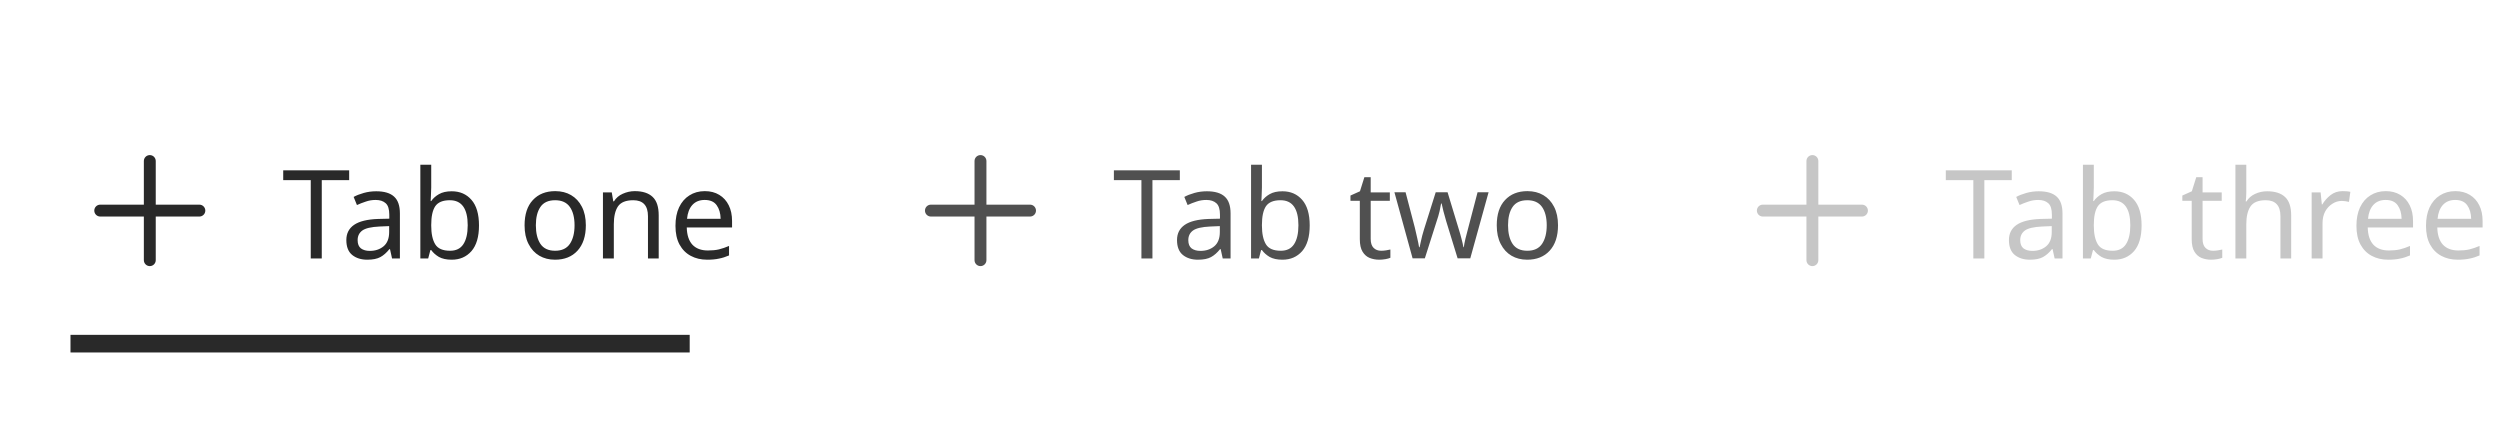
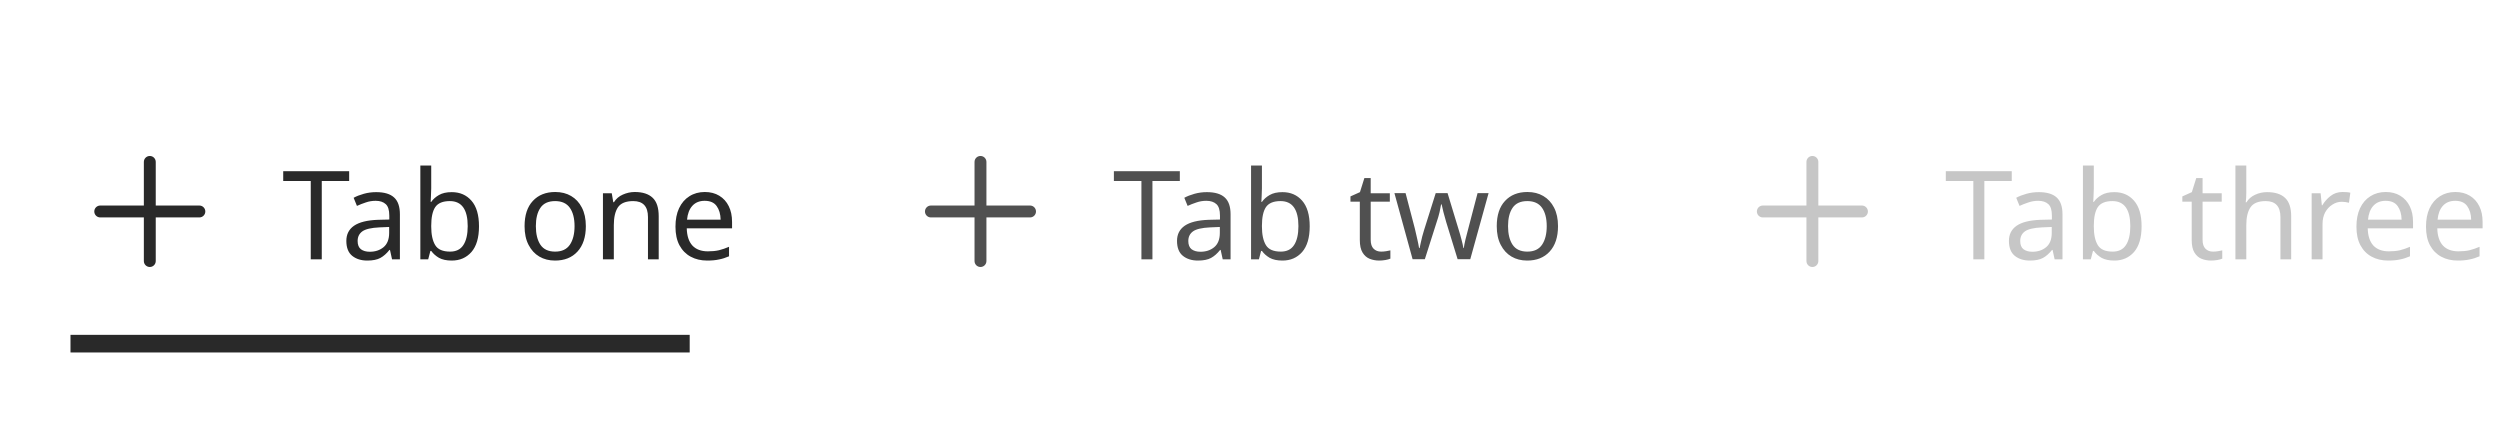
<svg xmlns="http://www.w3.org/2000/svg" width="283.714" height="48" viewBox="0 0 283.714 48">
  <rect data-part="container" data-tokens="gap=tab-item-to-tab-item-compact-horizontal-medium" x="8" y="8" width="267.714" height="32" rx="0" fill="none" />
-   <rect data-part="tab-item-1" data-tokens="height=base-height-medium;cornerRadius=corner-radius-0" x="8" y="8" width="70.27" height="32" rx="0" fill="none" />
-   <rect data-part="tab-item-1.row" data-tokens="paddingBlockStart=base-padding-vertical-medium;paddingBlockEnd=base-padding-vertical-medium;gap=base-gap-medium" x="8" y="7.8" width="70.27" height="32.2" rx="0" fill="none" />
+   <rect data-part="tab-item-1" data-tokens="cornerRadius=corner-radius-0" x="8" y="8" width="70.27" height="32" rx="0" fill="none" />
+   <rect data-part="tab-item-1.row" data-tokens="height=component-height-100-desktop;gap=base-gap-medium" x="8" y="8" width="70.27" height="32" rx="0" fill="none" />
  <g data-part="tab-item-1.icon" data-tokens="width=workflow-icon-medium;height=workflow-icon-medium;color=neutral-content-color-default">
-     <rect x="8" y="14.9" width="18" height="18" fill="none" />
-     <g transform="translate(8 14.9) scale(0.9)">
+     <rect x="8" y="15" width="18" height="18" fill="none" />
+     <g transform="translate(8 15) scale(0.9)">
      <path d="m16.25,9.25h-5.5V3.75c0-.414-.336-.75-.75-.75s-.75.336-.75.75v5.5H3.75c-.414,0-.75.336-.75.75s.336.75.75.75h5.5v5.5c0,.414.336.75.75.75s.75-.336.75-.75v-5.5h5.5c.414,0,.75-.336.75-.75s-.336-.75-.75-.75Z" fill="rgb(41, 41, 41)" />
    </g>
  </g>
-   <text data-part="tab-item-1.label" data-tokens="color=neutral-content-color-default;fontSize=font-size-100;fontWeight=regular-font-weight;fontFamily=default-font-family;lineHeight=line-height-100" x="32" y="23.9" font-family="'Adobe Clean Spectrum VF', 'Adobe Clean Spectrum VF', adobe-clean-spectrum-vf, 'Adobe Clean', 'Source Sans 3', sans-serif" font-size="14" font-weight="400" dominant-baseline="central" fill="rgb(41, 41, 41)">Tab one</text>
+   <text data-part="tab-item-1.label" data-tokens="color=neutral-content-color-default;fontSize=font-size-100;fontWeight=regular-font-weight;fontFamily=default-font-family;lineHeight=line-height-100" x="32" y="24" font-family="'Adobe Clean Spectrum VF', 'Adobe Clean Spectrum VF', adobe-clean-spectrum-vf, 'Adobe Clean', 'Source Sans 3', sans-serif" font-size="14" font-weight="400" dominant-baseline="central" fill="rgb(41, 41, 41)">Tab one</text>
  <rect data-part="tab-item-1.selection-indicator" data-tokens="height=bar-thickness-extra-small;fill=neutral-content-color-default" x="8" y="38" width="70.27" height="2" rx="0" fill="rgb(41, 41, 41)" />
-   <rect data-part="tab-item-2" data-tokens="height=base-height-medium;cornerRadius=corner-radius-0" x="102.27" y="8" width="70.41" height="32" rx="0" fill="none" />
-   <rect data-part="tab-item-2.row" data-tokens="paddingBlockStart=base-padding-vertical-medium;paddingBlockEnd=base-padding-vertical-medium;gap=base-gap-medium" x="102.27" y="7.8" width="70.41" height="32.2" rx="0" fill="none" />
+   <rect data-part="tab-item-2" data-tokens="cornerRadius=corner-radius-0" x="102.27" y="8" width="70.41" height="32" rx="0" fill="none" />
+   <rect data-part="tab-item-2.row" data-tokens="height=component-height-100-desktop;gap=base-gap-medium" x="102.27" y="8" width="70.41" height="32" rx="0" fill="none" />
  <g data-part="tab-item-2.icon" data-tokens="width=workflow-icon-medium;height=workflow-icon-medium;color=neutral-subdued-content-color-default">
-     <rect x="102.27" y="14.9" width="18" height="18" fill="none" />
-     <g transform="translate(102.27 14.9) scale(0.9)">
+     <rect x="102.27" y="15" width="18" height="18" fill="none" />
+     <g transform="translate(102.27 15) scale(0.9)">
      <path d="m16.25,9.25h-5.5V3.75c0-.414-.336-.75-.75-.75s-.75.336-.75.75v5.5H3.75c-.414,0-.75.336-.75.75s.336.75.75.75h5.5v5.5c0,.414.336.75.75.75s.75-.336.75-.75v-5.5h5.5c.414,0,.75-.336.75-.75s-.336-.75-.75-.75Z" fill="rgb(80, 80, 80)" />
    </g>
  </g>
-   <text data-part="tab-item-2.label" data-tokens="color=neutral-subdued-content-color-default;fontSize=font-size-100;fontWeight=regular-font-weight;fontFamily=default-font-family;lineHeight=line-height-100" x="126.27" y="23.9" font-family="'Adobe Clean Spectrum VF', 'Adobe Clean Spectrum VF', adobe-clean-spectrum-vf, 'Adobe Clean', 'Source Sans 3', sans-serif" font-size="14" font-weight="400" dominant-baseline="central" fill="rgb(80, 80, 80)">Tab two</text>
-   <rect data-part="tab-item-3" data-tokens="height=base-height-medium;cornerRadius=corner-radius-0" x="196.68" y="8" width="79.034" height="32" rx="0" fill="none" />
-   <rect data-part="tab-item-3.row" data-tokens="paddingBlockStart=base-padding-vertical-medium;paddingBlockEnd=base-padding-vertical-medium;gap=base-gap-medium" x="196.68" y="7.8" width="79.034" height="32.2" rx="0" fill="none" />
+   <text data-part="tab-item-2.label" data-tokens="color=neutral-subdued-content-color-default;fontSize=font-size-100;fontWeight=regular-font-weight;fontFamily=default-font-family;lineHeight=line-height-100" x="126.27" y="24" font-family="'Adobe Clean Spectrum VF', 'Adobe Clean Spectrum VF', adobe-clean-spectrum-vf, 'Adobe Clean', 'Source Sans 3', sans-serif" font-size="14" font-weight="400" dominant-baseline="central" fill="rgb(80, 80, 80)">Tab two</text>
+   <rect data-part="tab-item-3" data-tokens="cornerRadius=corner-radius-0" x="196.68" y="8" width="79.034" height="32" rx="0" fill="none" />
+   <rect data-part="tab-item-3.row" data-tokens="height=component-height-100-desktop;gap=base-gap-medium" x="196.68" y="8" width="79.034" height="32" rx="0" fill="none" />
  <g data-part="tab-item-3.icon" data-tokens="width=workflow-icon-medium;height=workflow-icon-medium;color=disabled-content-color">
-     <rect x="196.68" y="14.9" width="18" height="18" fill="none" />
-     <g transform="translate(196.68 14.9) scale(0.9)">
+     <rect x="196.68" y="15" width="18" height="18" fill="none" />
+     <g transform="translate(196.68 15) scale(0.9)">
      <path d="m16.25,9.25h-5.5V3.75c0-.414-.336-.75-.75-.75s-.75.336-.75.75v5.5H3.75c-.414,0-.75.336-.75.75s.336.75.75.75h5.5v5.5c0,.414.336.75.75.75s.75-.336.75-.75v-5.5h5.5c.414,0,.75-.336.75-.75s-.336-.75-.75-.75Z" fill="rgb(198, 198, 198)" />
    </g>
  </g>
-   <text data-part="tab-item-3.label" data-tokens="color=disabled-content-color;fontSize=font-size-100;fontWeight=regular-font-weight;fontFamily=default-font-family;lineHeight=line-height-100" x="220.68" y="23.9" font-family="'Adobe Clean Spectrum VF', 'Adobe Clean Spectrum VF', adobe-clean-spectrum-vf, 'Adobe Clean', 'Source Sans 3', sans-serif" font-size="14" font-weight="400" dominant-baseline="central" fill="rgb(198, 198, 198)">Tab three</text>
+   <text data-part="tab-item-3.label" data-tokens="color=disabled-content-color;fontSize=font-size-100;fontWeight=regular-font-weight;fontFamily=default-font-family;lineHeight=line-height-100" x="220.68" y="24" font-family="'Adobe Clean Spectrum VF', 'Adobe Clean Spectrum VF', adobe-clean-spectrum-vf, 'Adobe Clean', 'Source Sans 3', sans-serif" font-size="14" font-weight="400" dominant-baseline="central" fill="rgb(198, 198, 198)">Tab three</text>
</svg>
